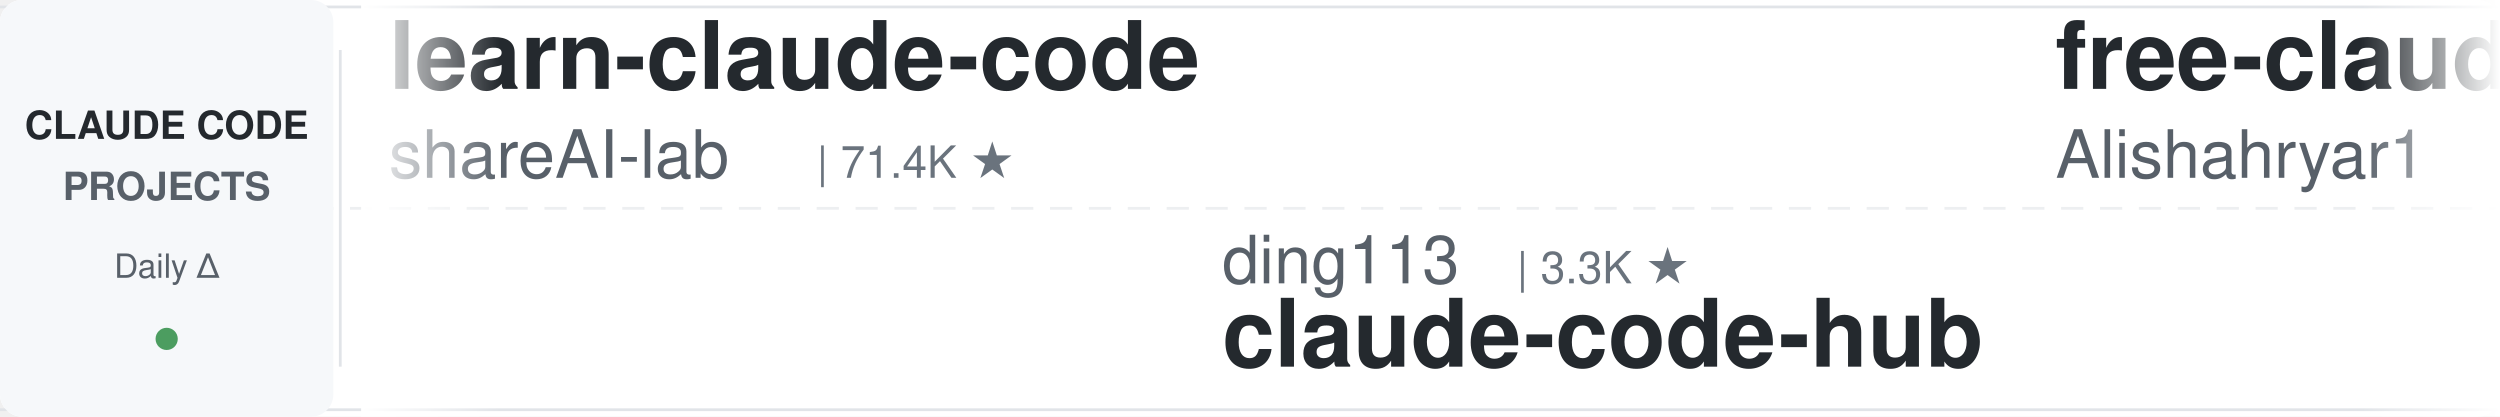
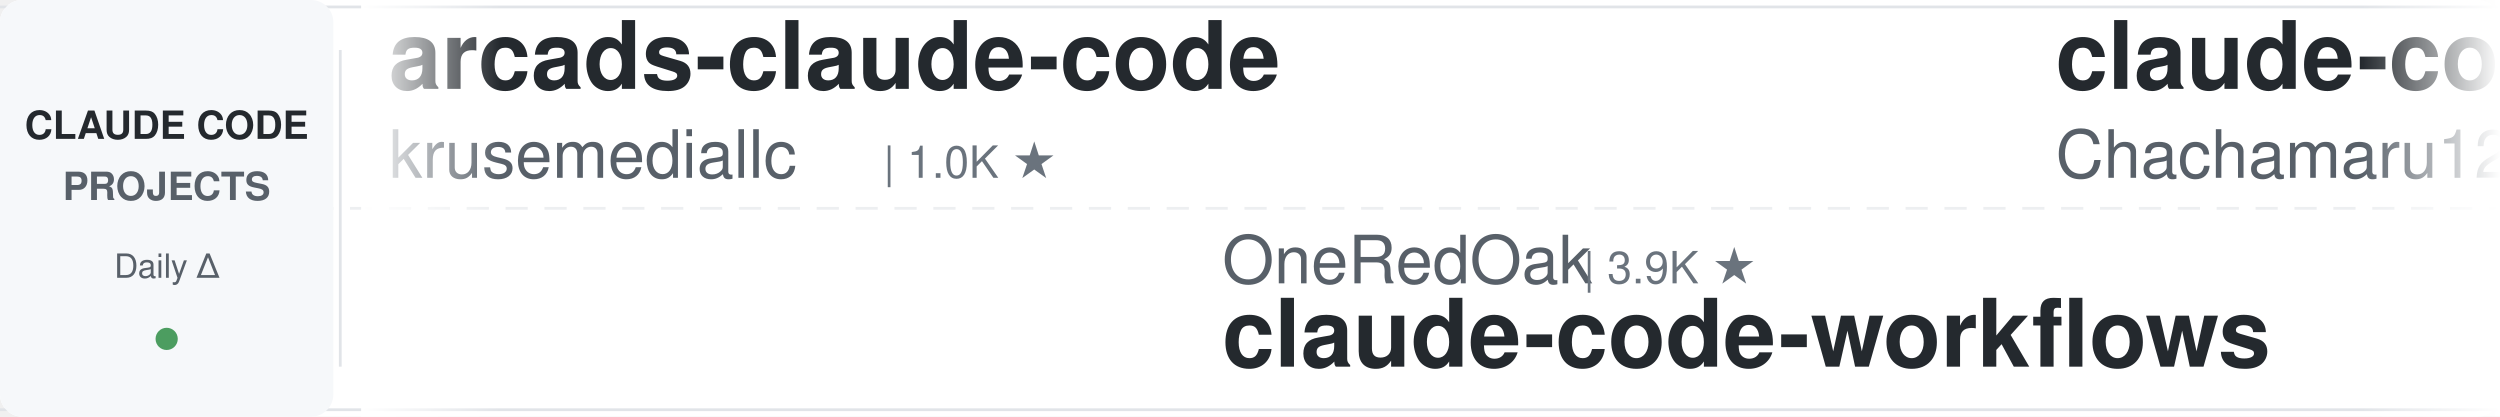
<svg xmlns="http://www.w3.org/2000/svg" width="900" height="150">
  <defs>
    <linearGradient id="leftFade" x1="0%" y1="0%" x2="100%" y2="0%">
      <stop offset="0%" style="stop-color:#ffffff;stop-opacity:1" />
      <stop offset="100%" style="stop-color:#ffffff;stop-opacity:0" />
    </linearGradient>
    <linearGradient id="rightFade" x1="0%" y1="0%" x2="100%" y2="0%">
      <stop offset="0%" style="stop-color:#ffffff;stop-opacity:0" />
      <stop offset="100%" style="stop-color:#ffffff;stop-opacity:1" />
    </linearGradient>
  </defs>
  <rect width="900" height="150" fill="#ffffff" rx="8" />
  <rect x="0" y="2" width="900" height="1" fill="#e1e4e8" />
  <rect x="0" y="147" width="900" height="1" fill="#e1e4e8" />
  <line x1="0" y1="75" x2="900" y2="75" stroke="#e1e4e8" stroke-width="1" stroke-dasharray="8 6" opacity="0.6" />
  <rect x="0" y="0" width="120" height="150" fill="#f6f8fa" rx="8" />
  <text x="60" y="50" font-family="-apple-system, BlinkMacSystemFont, 'Segoe UI', Helvetica, Arial, sans-serif" font-size="14" font-weight="600" fill="#24292e" text-anchor="middle">CLAUDE CODE</text>
  <text x="60" y="72" font-family="-apple-system, BlinkMacSystemFont, 'Segoe UI', Helvetica, Arial, sans-serif" font-size="14" font-weight="600" fill="#586069" text-anchor="middle">PROJECTS</text>
  <text x="60" y="100" font-family="-apple-system, BlinkMacSystemFont, 'Segoe UI', Helvetica, Arial, sans-serif" font-size="12" font-weight="500" fill="#586069" text-anchor="middle">Daily Δ</text>
  <circle cx="60" cy="122" r="4" fill="#22863a" opacity="0.8" />
  <rect x="122" y="18" width="1" height="114" fill="#e1e4e8" />
  <clipPath id="tickerClip">
    <rect x="130" y="0" width="770" height="150" />
  </clipPath>
  <g clip-path="url(#tickerClip)">
    <g id="tickerItems">
      <animateTransform attributeName="transform" attributeType="XML" type="translate" from="0 0" to="-3000 0" dur="54s" repeatCount="indefinite" />
      <g transform="translate(0, 0)">
-         <text x="140" y="32" font-family="-apple-system, BlinkMacSystemFont, 'Segoe UI', Helvetica, Arial, sans-serif" font-size="34" font-weight="600" fill="#24292e">learn-claude-code</text>
-         <text x="140" y="64" font-family="-apple-system, BlinkMacSystemFont, 'Segoe UI', Helvetica, Arial, sans-serif" font-size="24" font-weight="400" fill="#586069">shareAI-lab</text>
-         <text x="294" y="64" font-family="-apple-system, BlinkMacSystemFont, 'Segoe UI', Helvetica, Arial, sans-serif" font-size="16" font-weight="500" fill="#6a737d">| 71.4K ★</text>
+         <text x="140" y="32" font-family="-apple-system, BlinkMacSystemFont, 'Segoe UI', Helvetica, Arial, sans-serif" font-size="34" font-weight="600" fill="#24292e">arcads-claude-code</text>
+         <text x="140" y="64" font-family="-apple-system, BlinkMacSystemFont, 'Segoe UI', Helvetica, Arial, sans-serif" font-size="24" font-weight="400" fill="#586069">krusemediallc</text>
+         <text x="318" y="64" font-family="-apple-system, BlinkMacSystemFont, 'Segoe UI', Helvetica, Arial, sans-serif" font-size="16" font-weight="500" fill="#6a737d">| 1.0K ★</text>
      </g>
      <g transform="translate(300, 0)">
-         <text x="140" y="102" font-family="-apple-system, BlinkMacSystemFont, 'Segoe UI', Helvetica, Arial, sans-serif" font-size="24" font-weight="400" fill="#586069">ding113</text>
-         <text x="246" y="102" font-family="-apple-system, BlinkMacSystemFont, 'Segoe UI', Helvetica, Arial, sans-serif" font-size="16" font-weight="500" fill="#6a737d">| 3.3K ★</text>
-         <text x="140" y="132" font-family="-apple-system, BlinkMacSystemFont, 'Segoe UI', Helvetica, Arial, sans-serif" font-size="34" font-weight="600" fill="#24292e">claude-code-hub</text>
+         <text x="140" y="102" font-family="-apple-system, BlinkMacSystemFont, 'Segoe UI', Helvetica, Arial, sans-serif" font-size="24" font-weight="400" fill="#586069">OneRedOak</text>
+         <text x="270" y="102" font-family="-apple-system, BlinkMacSystemFont, 'Segoe UI', Helvetica, Arial, sans-serif" font-size="16" font-weight="500" fill="#6a737d">| 3.9K ★</text>
+         <text x="140" y="132" font-family="-apple-system, BlinkMacSystemFont, 'Segoe UI', Helvetica, Arial, sans-serif" font-size="34" font-weight="600" fill="#24292e">claude-code-workflows</text>
      </g>
      <g transform="translate(600, 0)">
-         <text x="140" y="32" font-family="-apple-system, BlinkMacSystemFont, 'Segoe UI', Helvetica, Arial, sans-serif" font-size="34" font-weight="600" fill="#24292e">free-claude-code</text>
-         <text x="140" y="64" font-family="-apple-system, BlinkMacSystemFont, 'Segoe UI', Helvetica, Arial, sans-serif" font-size="24" font-weight="400" fill="#586069">Alishahryar1</text>
-         <text x="306" y="64" font-family="-apple-system, BlinkMacSystemFont, 'Segoe UI', Helvetica, Arial, sans-serif" font-size="16" font-weight="500" fill="#6a737d">| 40.8K ★</text>
+         <text x="140" y="32" font-family="-apple-system, BlinkMacSystemFont, 'Segoe UI', Helvetica, Arial, sans-serif" font-size="34" font-weight="600" fill="#24292e">claude-code-harness</text>
+         <text x="140" y="64" font-family="-apple-system, BlinkMacSystemFont, 'Segoe UI', Helvetica, Arial, sans-serif" font-size="24" font-weight="400" fill="#586069">Chachamaru127</text>
+         <text x="318" y="64" font-family="-apple-system, BlinkMacSystemFont, 'Segoe UI', Helvetica, Arial, sans-serif" font-size="16" font-weight="500" fill="#6a737d">| 3.0K ★</text>
      </g>
      <g transform="translate(900, 0)">
-         <text x="140" y="102" font-family="-apple-system, BlinkMacSystemFont, 'Segoe UI', Helvetica, Arial, sans-serif" font-size="24" font-weight="400" fill="#586069">JrCx7scC</text>
-         <text x="258" y="102" font-family="-apple-system, BlinkMacSystemFont, 'Segoe UI', Helvetica, Arial, sans-serif" font-size="16" font-weight="500" fill="#6a737d">| 371 ★</text>
-         <text x="140" y="132" font-family="-apple-system, BlinkMacSystemFont, 'Segoe UI', Helvetica, Arial, sans-serif" font-size="34" font-weight="600" fill="#24292e">claude-code-source</text>
+         <text x="140" y="102" font-family="-apple-system, BlinkMacSystemFont, 'Segoe UI', Helvetica, Arial, sans-serif" font-size="24" font-weight="400" fill="#586069">anthropics</text>
+         <text x="282" y="102" font-family="-apple-system, BlinkMacSystemFont, 'Segoe UI', Helvetica, Arial, sans-serif" font-size="16" font-weight="500" fill="#6a737d">| 5.6K ★</text>
+         <text x="140" y="132" font-family="-apple-system, BlinkMacSystemFont, 'Segoe UI', Helvetica, Arial, sans-serif" font-size="34" font-weight="600" fill="#24292e">claude-code-security-rev...</text>
      </g>
      <g transform="translate(1200, 0)">
-         <text x="140" y="32" font-family="-apple-system, BlinkMacSystemFont, 'Segoe UI', Helvetica, Arial, sans-serif" font-size="34" font-weight="600" fill="#24292e">claude-code-from-scratch</text>
-         <text x="140" y="64" font-family="-apple-system, BlinkMacSystemFont, 'Segoe UI', Helvetica, Arial, sans-serif" font-size="24" font-weight="400" fill="#586069">Windy3f3f3f3f</text>
-         <text x="318" y="64" font-family="-apple-system, BlinkMacSystemFont, 'Segoe UI', Helvetica, Arial, sans-serif" font-size="16" font-weight="500" fill="#6a737d">| 2.4K ★</text>
+         <text x="140" y="32" font-family="-apple-system, BlinkMacSystemFont, 'Segoe UI', Helvetica, Arial, sans-serif" font-size="34" font-weight="600" fill="#24292e">system_prompts_leaks</text>
+         <text x="140" y="64" font-family="-apple-system, BlinkMacSystemFont, 'Segoe UI', Helvetica, Arial, sans-serif" font-size="24" font-weight="400" fill="#586069">asgeirtj</text>
+         <text x="258" y="64" font-family="-apple-system, BlinkMacSystemFont, 'Segoe UI', Helvetica, Arial, sans-serif" font-size="16" font-weight="500" fill="#6a737d">| 58.9K ★</text>
      </g>
      <g transform="translate(1500, 0)">
-         <text x="140" y="102" font-family="-apple-system, BlinkMacSystemFont, 'Segoe UI', Helvetica, Arial, sans-serif" font-size="24" font-weight="400" fill="#586069">luyao618</text>
-         <text x="258" y="102" font-family="-apple-system, BlinkMacSystemFont, 'Segoe UI', Helvetica, Arial, sans-serif" font-size="16" font-weight="500" fill="#6a737d">| 1.6K ★</text>
-         <text x="140" y="132" font-family="-apple-system, BlinkMacSystemFont, 'Segoe UI', Helvetica, Arial, sans-serif" font-size="34" font-weight="600" fill="#24292e">Claude-Code-Source-Study</text>
+         <text x="140" y="102" font-family="-apple-system, BlinkMacSystemFont, 'Segoe UI', Helvetica, Arial, sans-serif" font-size="24" font-weight="400" fill="#586069">daymade</text>
+         <text x="246" y="102" font-family="-apple-system, BlinkMacSystemFont, 'Segoe UI', Helvetica, Arial, sans-serif" font-size="16" font-weight="500" fill="#6a737d">| 1.3K ★</text>
+         <text x="140" y="132" font-family="-apple-system, BlinkMacSystemFont, 'Segoe UI', Helvetica, Arial, sans-serif" font-size="34" font-weight="600" fill="#24292e">claude-code-skills</text>
      </g>
      <g transform="translate(1800, 0)">
-         <text x="140" y="32" font-family="-apple-system, BlinkMacSystemFont, 'Segoe UI', Helvetica, Arial, sans-serif" font-size="34" font-weight="600" fill="#24292e">claude-code-source-build</text>
-         <text x="140" y="64" font-family="-apple-system, BlinkMacSystemFont, 'Segoe UI', Helvetica, Arial, sans-serif" font-size="24" font-weight="400" fill="#586069">andrew-kramer-inno</text>
-         <text x="378" y="64" font-family="-apple-system, BlinkMacSystemFont, 'Segoe UI', Helvetica, Arial, sans-serif" font-size="16" font-weight="500" fill="#6a737d">| 595 ★</text>
+         <text x="140" y="32" font-family="-apple-system, BlinkMacSystemFont, 'Segoe UI', Helvetica, Arial, sans-serif" font-size="34" font-weight="600" fill="#24292e">my-claude-code-setup</text>
+         <text x="140" y="64" font-family="-apple-system, BlinkMacSystemFont, 'Segoe UI', Helvetica, Arial, sans-serif" font-size="24" font-weight="400" fill="#586069">centminmod</text>
+         <text x="282" y="64" font-family="-apple-system, BlinkMacSystemFont, 'Segoe UI', Helvetica, Arial, sans-serif" font-size="16" font-weight="500" fill="#6a737d">| 2.5K ★</text>
      </g>
      <g transform="translate(2100, 0)">
-         <text x="140" y="102" font-family="-apple-system, BlinkMacSystemFont, 'Segoe UI', Helvetica, Arial, sans-serif" font-size="24" font-weight="400" fill="#586069">repowise-dev</text>
-         <text x="306" y="102" font-family="-apple-system, BlinkMacSystemFont, 'Segoe UI', Helvetica, Arial, sans-serif" font-size="16" font-weight="500" fill="#6a737d">| 1.2K ★</text>
-         <text x="140" y="132" font-family="-apple-system, BlinkMacSystemFont, 'Segoe UI', Helvetica, Arial, sans-serif" font-size="34" font-weight="600" fill="#24292e">claude-code-prompts</text>
+         <text x="140" y="102" font-family="-apple-system, BlinkMacSystemFont, 'Segoe UI', Helvetica, Arial, sans-serif" font-size="24" font-weight="400" fill="#586069">1rgs</text>
+         <text x="210" y="102" font-family="-apple-system, BlinkMacSystemFont, 'Segoe UI', Helvetica, Arial, sans-serif" font-size="16" font-weight="500" fill="#6a737d">| 3.7K ★</text>
+         <text x="140" y="132" font-family="-apple-system, BlinkMacSystemFont, 'Segoe UI', Helvetica, Arial, sans-serif" font-size="34" font-weight="600" fill="#24292e">claude-code-proxy</text>
      </g>
      <g transform="translate(2400, 0)">
-         <text x="140" y="32" font-family="-apple-system, BlinkMacSystemFont, 'Segoe UI', Helvetica, Arial, sans-serif" font-size="34" font-weight="600" fill="#24292e">claude-code-source</text>
-         <text x="140" y="64" font-family="-apple-system, BlinkMacSystemFont, 'Segoe UI', Helvetica, Arial, sans-serif" font-size="24" font-weight="400" fill="#586069">hangsman</text>
-         <text x="258" y="64" font-family="-apple-system, BlinkMacSystemFont, 'Segoe UI', Helvetica, Arial, sans-serif" font-size="16" font-weight="500" fill="#6a737d">| 788 ★</text>
+         <text x="140" y="32" font-family="-apple-system, BlinkMacSystemFont, 'Segoe UI', Helvetica, Arial, sans-serif" font-size="34" font-weight="600" fill="#24292e">claude-code-telegram</text>
+         <text x="140" y="64" font-family="-apple-system, BlinkMacSystemFont, 'Segoe UI', Helvetica, Arial, sans-serif" font-size="24" font-weight="400" fill="#586069">RichardAtCT</text>
+         <text x="294" y="64" font-family="-apple-system, BlinkMacSystemFont, 'Segoe UI', Helvetica, Arial, sans-serif" font-size="16" font-weight="500" fill="#6a737d">| 2.7K ★</text>
      </g>
      <g transform="translate(2700, 0)">
-         <text x="140" y="102" font-family="-apple-system, BlinkMacSystemFont, 'Segoe UI', Helvetica, Arial, sans-serif" font-size="24" font-weight="400" fill="#586069">jqueryscript</text>
-         <text x="306" y="102" font-family="-apple-system, BlinkMacSystemFont, 'Segoe UI', Helvetica, Arial, sans-serif" font-size="16" font-weight="500" fill="#6a737d">| 468 ★</text>
-         <text x="140" y="132" font-family="-apple-system, BlinkMacSystemFont, 'Segoe UI', Helvetica, Arial, sans-serif" font-size="34" font-weight="600" fill="#24292e">awesome-claude-code</text>
+         <text x="140" y="102" font-family="-apple-system, BlinkMacSystemFont, 'Segoe UI', Helvetica, Arial, sans-serif" font-size="24" font-weight="400" fill="#586069">andrew-kramer-inno</text>
+         <text x="378" y="102" font-family="-apple-system, BlinkMacSystemFont, 'Segoe UI', Helvetica, Arial, sans-serif" font-size="16" font-weight="500" fill="#6a737d">| 595 ★</text>
+         <text x="140" y="132" font-family="-apple-system, BlinkMacSystemFont, 'Segoe UI', Helvetica, Arial, sans-serif" font-size="34" font-weight="600" fill="#24292e">claude-code-source-build</text>
      </g>
      <g transform="translate(3000, 0)">
-         <text x="140" y="32" font-family="-apple-system, BlinkMacSystemFont, 'Segoe UI', Helvetica, Arial, sans-serif" font-size="34" font-weight="600" fill="#24292e">learn-claude-code</text>
-         <text x="140" y="64" font-family="-apple-system, BlinkMacSystemFont, 'Segoe UI', Helvetica, Arial, sans-serif" font-size="24" font-weight="400" fill="#586069">shareAI-lab</text>
-         <text x="294" y="64" font-family="-apple-system, BlinkMacSystemFont, 'Segoe UI', Helvetica, Arial, sans-serif" font-size="16" font-weight="500" fill="#6a737d">| 71.4K ★</text>
+         <text x="140" y="32" font-family="-apple-system, BlinkMacSystemFont, 'Segoe UI', Helvetica, Arial, sans-serif" font-size="34" font-weight="600" fill="#24292e">arcads-claude-code</text>
+         <text x="140" y="64" font-family="-apple-system, BlinkMacSystemFont, 'Segoe UI', Helvetica, Arial, sans-serif" font-size="24" font-weight="400" fill="#586069">krusemediallc</text>
+         <text x="318" y="64" font-family="-apple-system, BlinkMacSystemFont, 'Segoe UI', Helvetica, Arial, sans-serif" font-size="16" font-weight="500" fill="#6a737d">| 1.0K ★</text>
      </g>
      <g transform="translate(3300, 0)">
-         <text x="140" y="102" font-family="-apple-system, BlinkMacSystemFont, 'Segoe UI', Helvetica, Arial, sans-serif" font-size="24" font-weight="400" fill="#586069">ding113</text>
-         <text x="246" y="102" font-family="-apple-system, BlinkMacSystemFont, 'Segoe UI', Helvetica, Arial, sans-serif" font-size="16" font-weight="500" fill="#6a737d">| 3.3K ★</text>
-         <text x="140" y="132" font-family="-apple-system, BlinkMacSystemFont, 'Segoe UI', Helvetica, Arial, sans-serif" font-size="34" font-weight="600" fill="#24292e">claude-code-hub</text>
+         <text x="140" y="102" font-family="-apple-system, BlinkMacSystemFont, 'Segoe UI', Helvetica, Arial, sans-serif" font-size="24" font-weight="400" fill="#586069">OneRedOak</text>
+         <text x="270" y="102" font-family="-apple-system, BlinkMacSystemFont, 'Segoe UI', Helvetica, Arial, sans-serif" font-size="16" font-weight="500" fill="#6a737d">| 3.9K ★</text>
+         <text x="140" y="132" font-family="-apple-system, BlinkMacSystemFont, 'Segoe UI', Helvetica, Arial, sans-serif" font-size="34" font-weight="600" fill="#24292e">claude-code-workflows</text>
      </g>
      <g transform="translate(3600, 0)">
-         <text x="140" y="32" font-family="-apple-system, BlinkMacSystemFont, 'Segoe UI', Helvetica, Arial, sans-serif" font-size="34" font-weight="600" fill="#24292e">free-claude-code</text>
-         <text x="140" y="64" font-family="-apple-system, BlinkMacSystemFont, 'Segoe UI', Helvetica, Arial, sans-serif" font-size="24" font-weight="400" fill="#586069">Alishahryar1</text>
-         <text x="306" y="64" font-family="-apple-system, BlinkMacSystemFont, 'Segoe UI', Helvetica, Arial, sans-serif" font-size="16" font-weight="500" fill="#6a737d">| 40.8K ★</text>
+         <text x="140" y="32" font-family="-apple-system, BlinkMacSystemFont, 'Segoe UI', Helvetica, Arial, sans-serif" font-size="34" font-weight="600" fill="#24292e">claude-code-harness</text>
+         <text x="140" y="64" font-family="-apple-system, BlinkMacSystemFont, 'Segoe UI', Helvetica, Arial, sans-serif" font-size="24" font-weight="400" fill="#586069">Chachamaru127</text>
+         <text x="318" y="64" font-family="-apple-system, BlinkMacSystemFont, 'Segoe UI', Helvetica, Arial, sans-serif" font-size="16" font-weight="500" fill="#6a737d">| 3.0K ★</text>
      </g>
      <g transform="translate(3900, 0)">
-         <text x="140" y="102" font-family="-apple-system, BlinkMacSystemFont, 'Segoe UI', Helvetica, Arial, sans-serif" font-size="24" font-weight="400" fill="#586069">JrCx7scC</text>
-         <text x="258" y="102" font-family="-apple-system, BlinkMacSystemFont, 'Segoe UI', Helvetica, Arial, sans-serif" font-size="16" font-weight="500" fill="#6a737d">| 371 ★</text>
-         <text x="140" y="132" font-family="-apple-system, BlinkMacSystemFont, 'Segoe UI', Helvetica, Arial, sans-serif" font-size="34" font-weight="600" fill="#24292e">claude-code-source</text>
+         <text x="140" y="102" font-family="-apple-system, BlinkMacSystemFont, 'Segoe UI', Helvetica, Arial, sans-serif" font-size="24" font-weight="400" fill="#586069">anthropics</text>
+         <text x="282" y="102" font-family="-apple-system, BlinkMacSystemFont, 'Segoe UI', Helvetica, Arial, sans-serif" font-size="16" font-weight="500" fill="#6a737d">| 5.6K ★</text>
+         <text x="140" y="132" font-family="-apple-system, BlinkMacSystemFont, 'Segoe UI', Helvetica, Arial, sans-serif" font-size="34" font-weight="600" fill="#24292e">claude-code-security-rev...</text>
      </g>
    </g>
  </g>
  <rect x="130" y="0" width="50" height="150" fill="url(#leftFade)" />
  <rect x="850" y="0" width="50" height="150" fill="url(#rightFade)" />
</svg>
